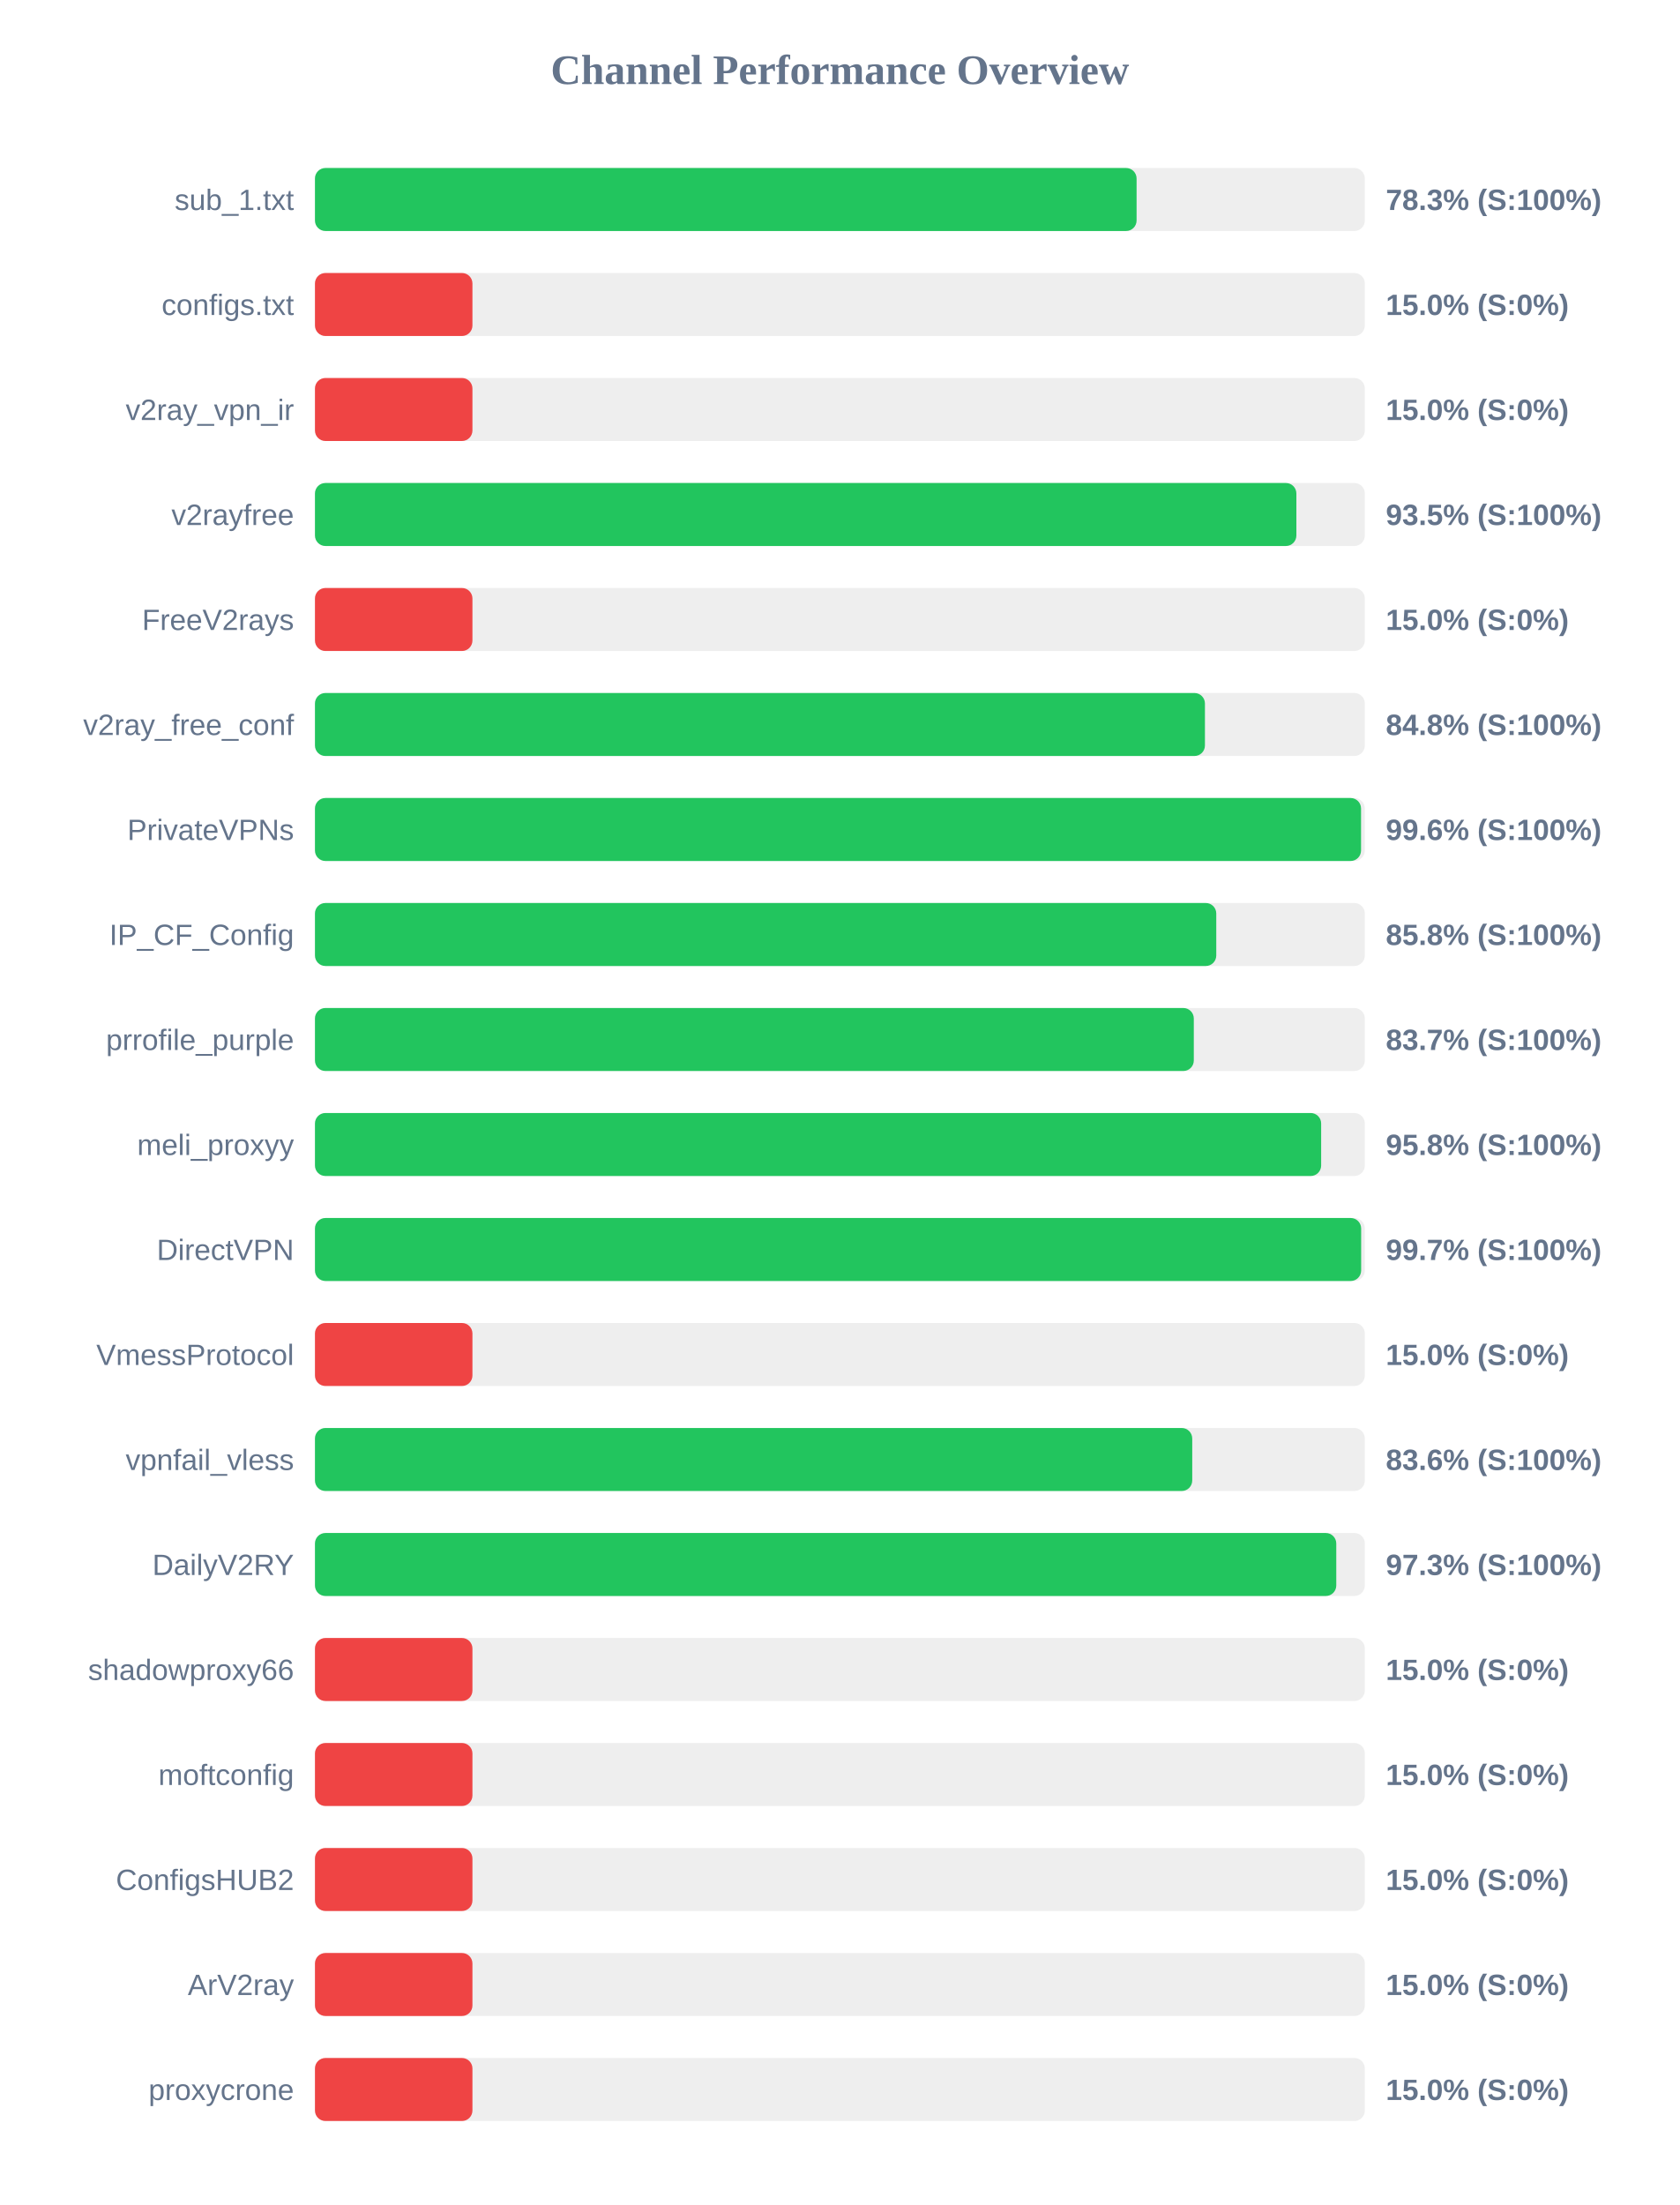
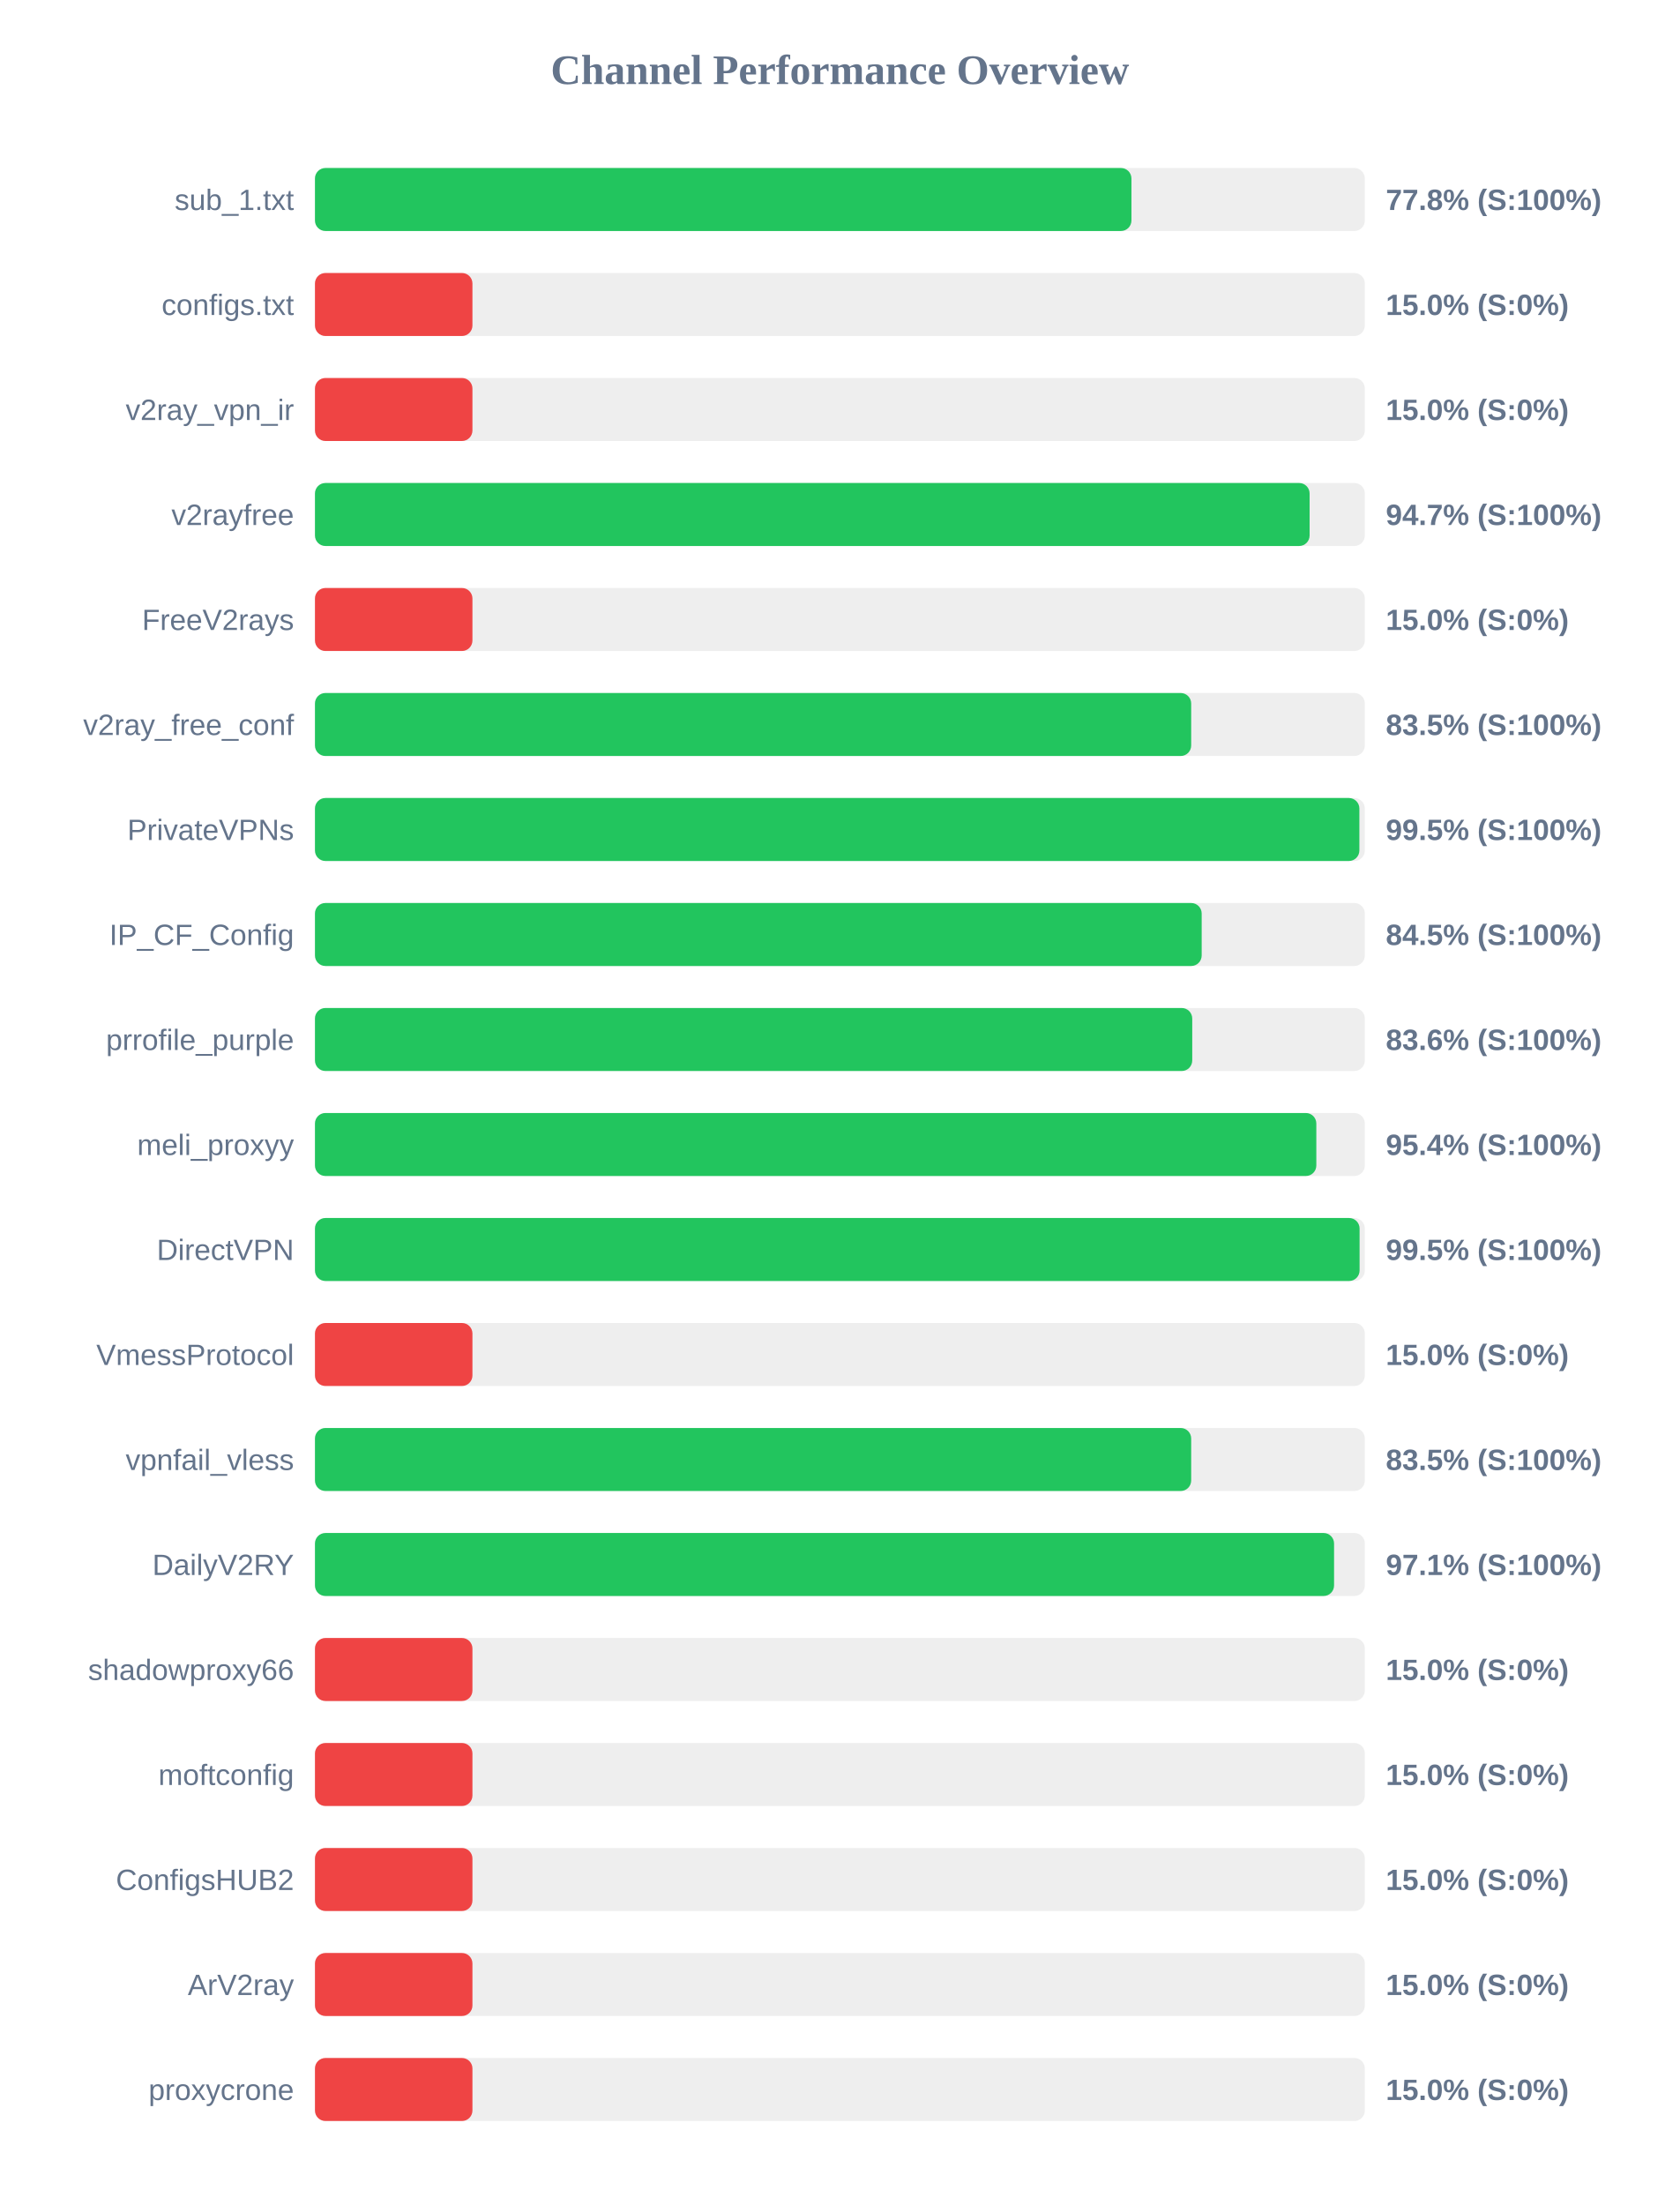
<svg xmlns="http://www.w3.org/2000/svg" width="800" height="1050" version="1.1">
  <style>
        .row { font: 14px Arial; fill: #64748b; }
        .score { font: bold 14px Arial; fill: #64748b; }
    </style>
  <text x="400" y="40" text-anchor="middle" font-size="20px" font-weight="bold" fill="#64748b">Channel Performance Overview</text>
  <rect x="150" y="80" width="500" height="30" fill="#eee" rx="5" />
-   <rect x="150" y="80" width="391.3" height="30" fill="#22c55e" rx="5" />
+   <rect x="150" y="80" width="388.85" height="30" fill="#22c55e" rx="5" />
  <text x="140" y="100" text-anchor="end" class="row">sub_1.txt</text>
-   <text x="660" y="100" text-anchor="start" class="score">78.3% (S:100%)</text>
+   <text x="660" y="100" text-anchor="start" class="score">77.8% (S:100%)</text>
  <rect x="150" y="130" width="500" height="30" fill="#eee" rx="5" />
  <rect x="150" y="130" width="75.0" height="30" fill="#ef4444" rx="5" />
  <text x="140" y="150" text-anchor="end" class="row">configs.txt</text>
  <text x="660" y="150" text-anchor="start" class="score">15.0% (S:0%)</text>
  <rect x="150" y="180" width="500" height="30" fill="#eee" rx="5" />
  <rect x="150" y="180" width="75.0" height="30" fill="#ef4444" rx="5" />
  <text x="140" y="200" text-anchor="end" class="row">v2ray_vpn_ir</text>
  <text x="660" y="200" text-anchor="start" class="score">15.0% (S:0%)</text>
  <rect x="150" y="230" width="500" height="30" fill="#eee" rx="5" />
-   <rect x="150" y="230" width="467.4" height="30" fill="#22c55e" rx="5" />
+   <rect x="150" y="230" width="473.7" height="30" fill="#22c55e" rx="5" />
  <text x="140" y="250" text-anchor="end" class="row">v2rayfree</text>
-   <text x="660" y="250" text-anchor="start" class="score">93.5% (S:100%)</text>
+   <text x="660" y="250" text-anchor="start" class="score">94.7% (S:100%)</text>
  <rect x="150" y="280" width="500" height="30" fill="#eee" rx="5" />
  <rect x="150" y="280" width="75.0" height="30" fill="#ef4444" rx="5" />
  <text x="140" y="300" text-anchor="end" class="row">FreeV2rays</text>
  <text x="660" y="300" text-anchor="start" class="score">15.0% (S:0%)</text>
  <rect x="150" y="330" width="500" height="30" fill="#eee" rx="5" />
-   <rect x="150" y="330" width="423.85" height="30" fill="#22c55e" rx="5" />
+   <rect x="150" y="330" width="417.3" height="30" fill="#22c55e" rx="5" />
  <text x="140" y="350" text-anchor="end" class="row">v2ray_free_conf</text>
-   <text x="660" y="350" text-anchor="start" class="score">84.8% (S:100%)</text>
+   <text x="660" y="350" text-anchor="start" class="score">83.5% (S:100%)</text>
  <rect x="150" y="380" width="500" height="30" fill="#eee" rx="5" />
-   <rect x="150" y="380" width="498.2" height="30" fill="#22c55e" rx="5" />
+   <rect x="150" y="380" width="497.4" height="30" fill="#22c55e" rx="5" />
  <text x="140" y="400" text-anchor="end" class="row">PrivateVPNs</text>
-   <text x="660" y="400" text-anchor="start" class="score">99.6% (S:100%)</text>
+   <text x="660" y="400" text-anchor="start" class="score">99.5% (S:100%)</text>
  <rect x="150" y="430" width="500" height="30" fill="#eee" rx="5" />
-   <rect x="150" y="430" width="429.25" height="30" fill="#22c55e" rx="5" />
+   <rect x="150" y="430" width="422.3" height="30" fill="#22c55e" rx="5" />
  <text x="140" y="450" text-anchor="end" class="row">IP_CF_Config</text>
-   <text x="660" y="450" text-anchor="start" class="score">85.8% (S:100%)</text>
+   <text x="660" y="450" text-anchor="start" class="score">84.5% (S:100%)</text>
  <rect x="150" y="480" width="500" height="30" fill="#eee" rx="5" />
-   <rect x="150" y="480" width="418.55" height="30" fill="#22c55e" rx="5" />
+   <rect x="150" y="480" width="417.8" height="30" fill="#22c55e" rx="5" />
  <text x="140" y="500" text-anchor="end" class="row">prrofile_purple</text>
-   <text x="660" y="500" text-anchor="start" class="score">83.7% (S:100%)</text>
+   <text x="660" y="500" text-anchor="start" class="score">83.6% (S:100%)</text>
  <rect x="150" y="530" width="500" height="30" fill="#eee" rx="5" />
-   <rect x="150" y="530" width="479.2" height="30" fill="#22c55e" rx="5" />
+   <rect x="150" y="530" width="476.9" height="30" fill="#22c55e" rx="5" />
  <text x="140" y="550" text-anchor="end" class="row">meli_proxyy</text>
-   <text x="660" y="550" text-anchor="start" class="score">95.8% (S:100%)</text>
+   <text x="660" y="550" text-anchor="start" class="score">95.4% (S:100%)</text>
  <rect x="150" y="580" width="500" height="30" fill="#eee" rx="5" />
-   <rect x="150" y="580" width="498.25" height="30" fill="#22c55e" rx="5" />
+   <rect x="150" y="580" width="497.5" height="30" fill="#22c55e" rx="5" />
  <text x="140" y="600" text-anchor="end" class="row">DirectVPN</text>
-   <text x="660" y="600" text-anchor="start" class="score">99.7% (S:100%)</text>
+   <text x="660" y="600" text-anchor="start" class="score">99.5% (S:100%)</text>
  <rect x="150" y="630" width="500" height="30" fill="#eee" rx="5" />
  <rect x="150" y="630" width="75.0" height="30" fill="#ef4444" rx="5" />
  <text x="140" y="650" text-anchor="end" class="row">VmessProtocol</text>
  <text x="660" y="650" text-anchor="start" class="score">15.0% (S:0%)</text>
  <rect x="150" y="680" width="500" height="30" fill="#eee" rx="5" />
-   <rect x="150" y="680" width="417.8" height="30" fill="#22c55e" rx="5" />
+   <rect x="150" y="680" width="417.3" height="30" fill="#22c55e" rx="5" />
  <text x="140" y="700" text-anchor="end" class="row">vpnfail_vless</text>
-   <text x="660" y="700" text-anchor="start" class="score">83.6% (S:100%)</text>
+   <text x="660" y="700" text-anchor="start" class="score">83.5% (S:100%)</text>
  <rect x="150" y="730" width="500" height="30" fill="#eee" rx="5" />
-   <rect x="150" y="730" width="486.4" height="30" fill="#22c55e" rx="5" />
+   <rect x="150" y="730" width="485.35" height="30" fill="#22c55e" rx="5" />
  <text x="140" y="750" text-anchor="end" class="row">DailyV2RY</text>
-   <text x="660" y="750" text-anchor="start" class="score">97.3% (S:100%)</text>
+   <text x="660" y="750" text-anchor="start" class="score">97.1% (S:100%)</text>
  <rect x="150" y="780" width="500" height="30" fill="#eee" rx="5" />
  <rect x="150" y="780" width="75.0" height="30" fill="#ef4444" rx="5" />
  <text x="140" y="800" text-anchor="end" class="row">shadowproxy66</text>
  <text x="660" y="800" text-anchor="start" class="score">15.0% (S:0%)</text>
  <rect x="150" y="830" width="500" height="30" fill="#eee" rx="5" />
  <rect x="150" y="830" width="75.0" height="30" fill="#ef4444" rx="5" />
  <text x="140" y="850" text-anchor="end" class="row">moftconfig</text>
  <text x="660" y="850" text-anchor="start" class="score">15.0% (S:0%)</text>
  <rect x="150" y="880" width="500" height="30" fill="#eee" rx="5" />
  <rect x="150" y="880" width="75.0" height="30" fill="#ef4444" rx="5" />
  <text x="140" y="900" text-anchor="end" class="row">ConfigsHUB2</text>
  <text x="660" y="900" text-anchor="start" class="score">15.0% (S:0%)</text>
  <rect x="150" y="930" width="500" height="30" fill="#eee" rx="5" />
  <rect x="150" y="930" width="75.0" height="30" fill="#ef4444" rx="5" />
  <text x="140" y="950" text-anchor="end" class="row">ArV2ray</text>
  <text x="660" y="950" text-anchor="start" class="score">15.0% (S:0%)</text>
  <rect x="150" y="980" width="500" height="30" fill="#eee" rx="5" />
  <rect x="150" y="980" width="75.0" height="30" fill="#ef4444" rx="5" />
  <text x="140" y="1000" text-anchor="end" class="row">proxycrone</text>
  <text x="660" y="1000" text-anchor="start" class="score">15.0% (S:0%)</text>
</svg>
